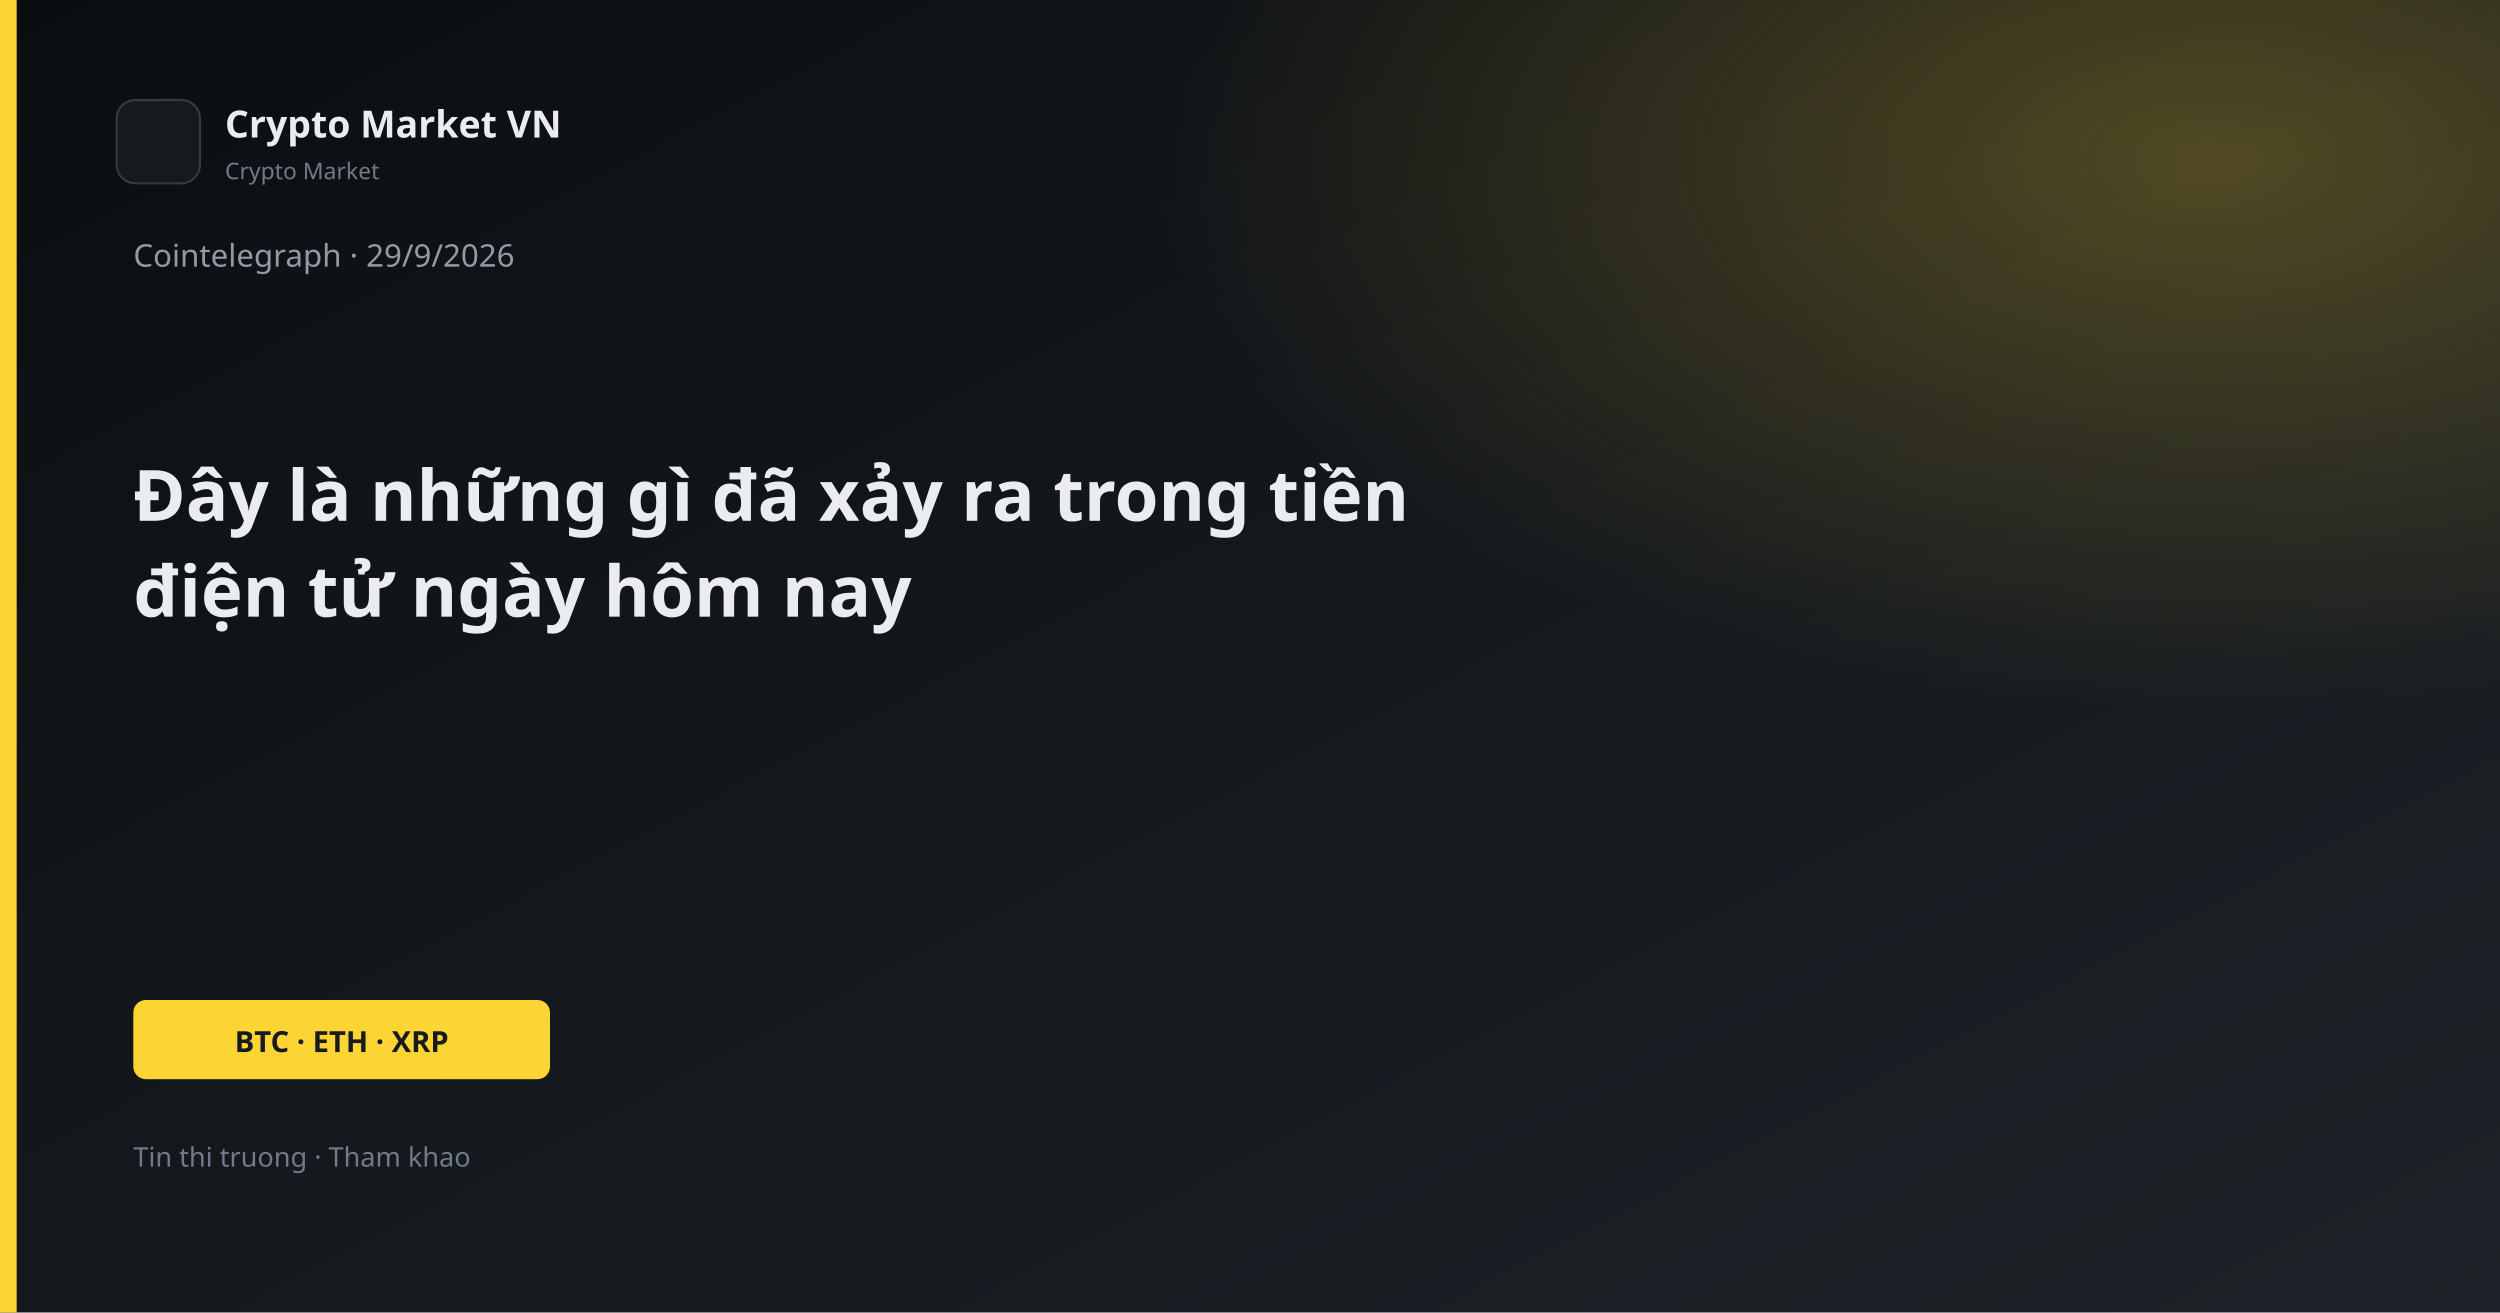
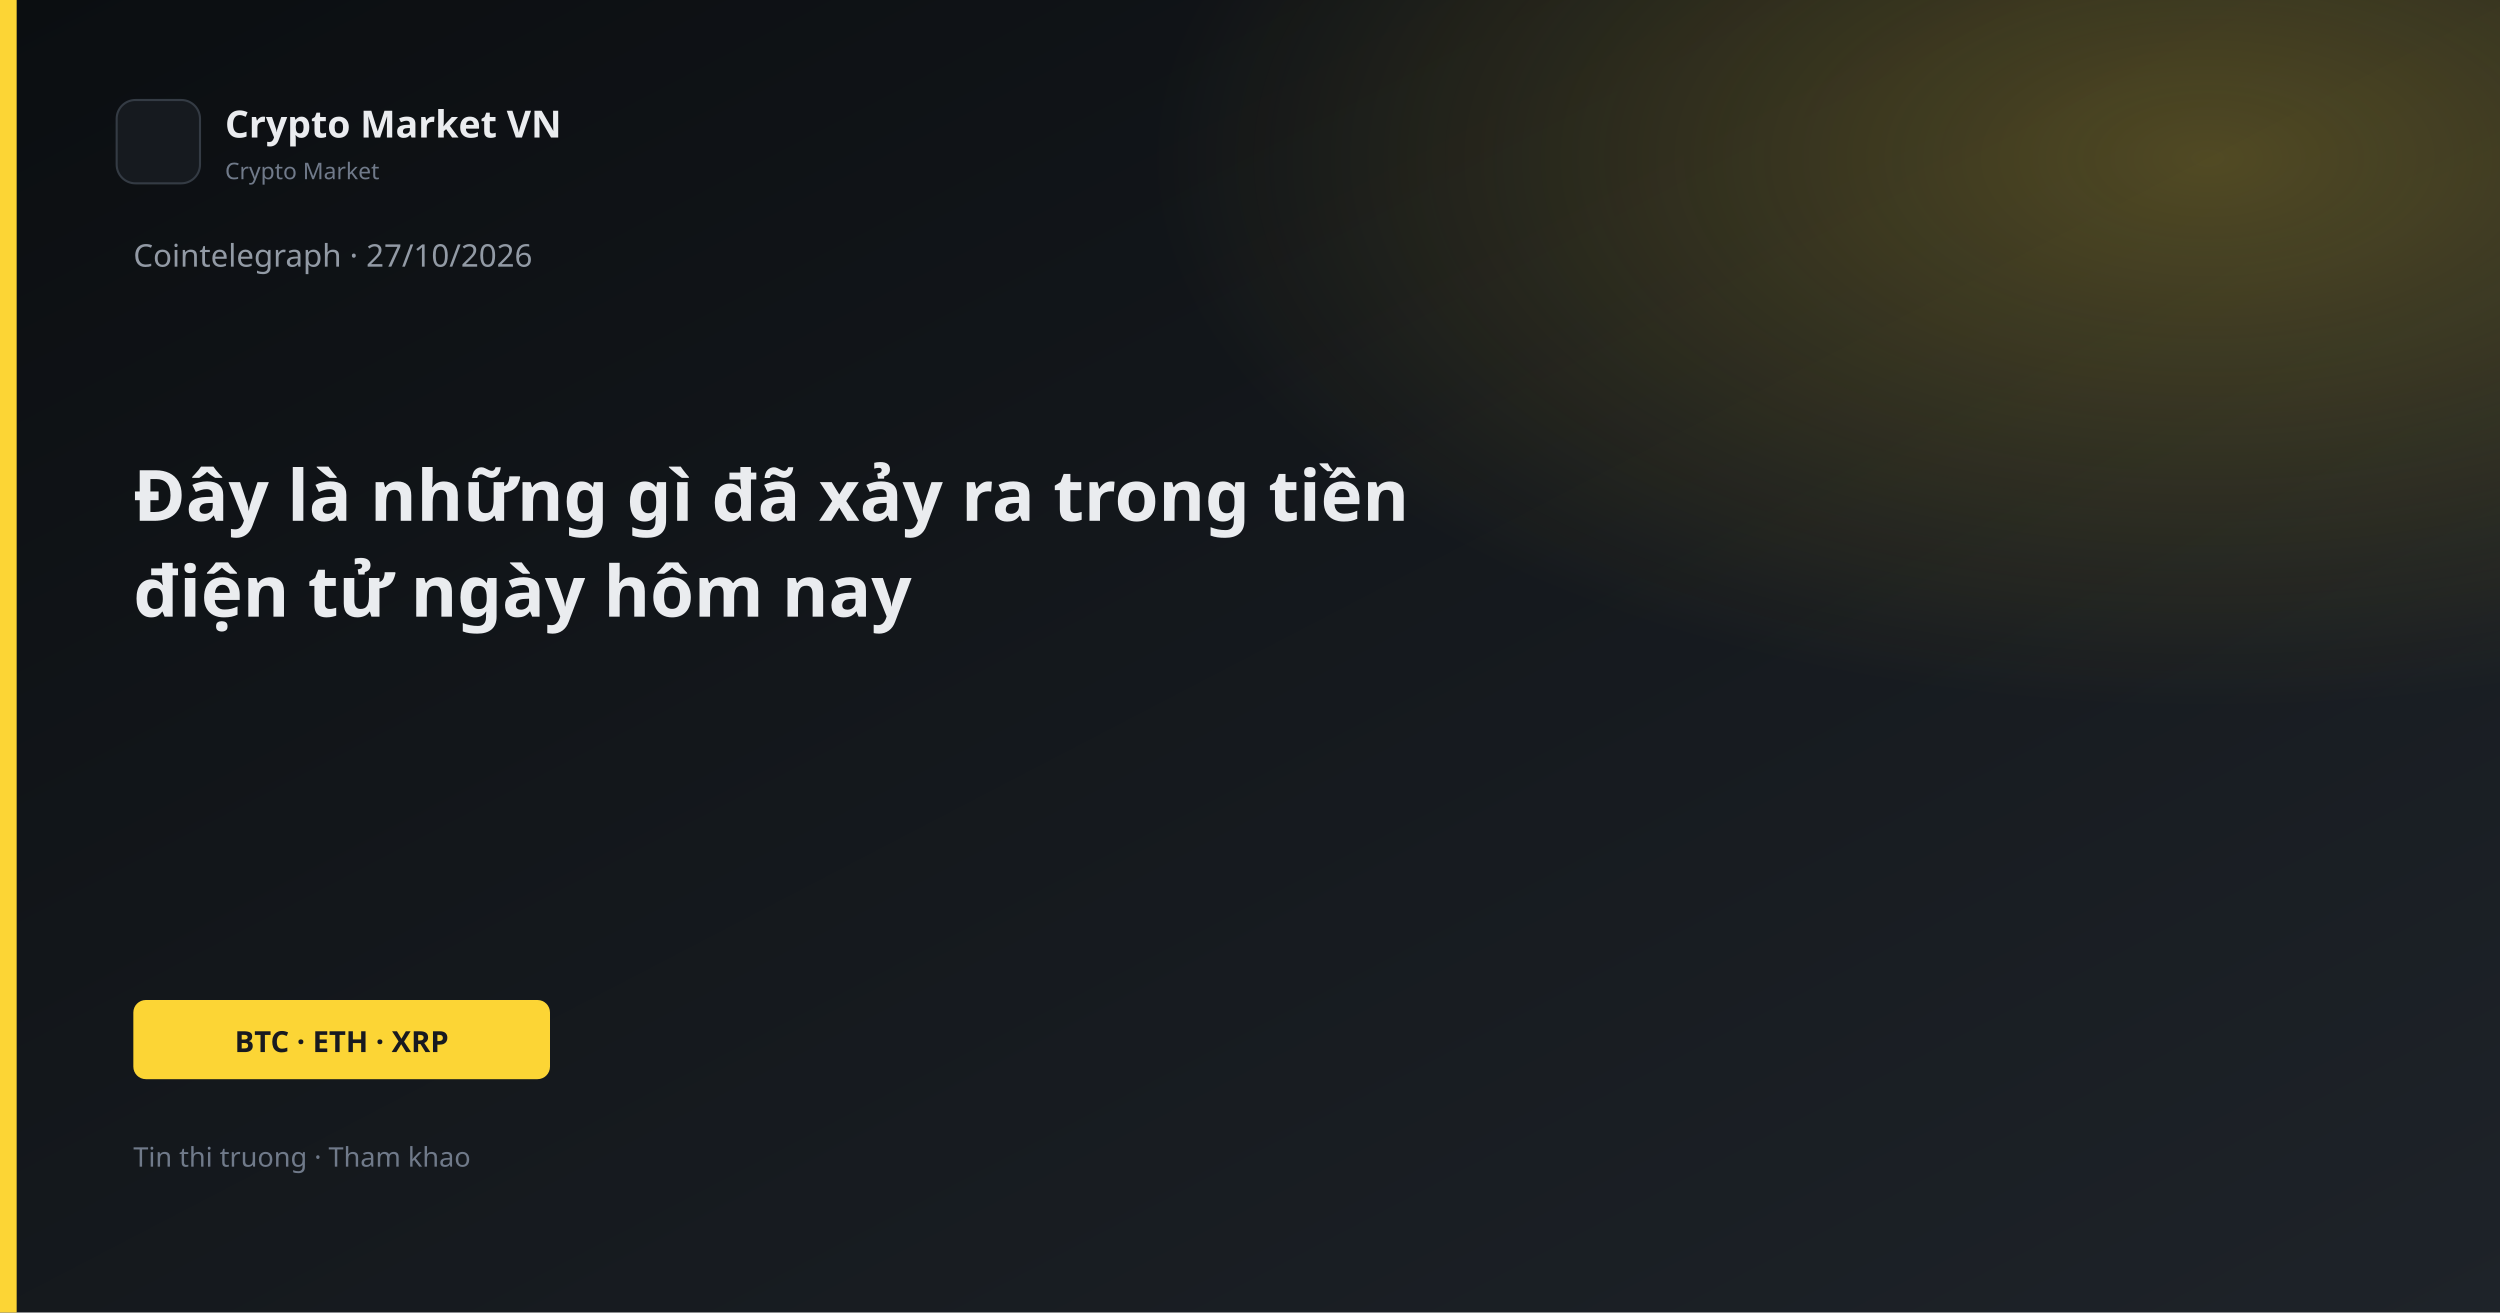
<svg xmlns="http://www.w3.org/2000/svg" width="1200" height="630" viewBox="0 0 1200 630">
  <defs>
    <linearGradient id="bg" x1="0" y1="0" x2="1" y2="1">
      <stop offset="0%" stop-color="#0B0E11" />
      <stop offset="100%" stop-color="#1E2329" />
    </linearGradient>
    <linearGradient id="gold" x1="0" y1="0" x2="1" y2="1">
      <stop stop-color="#FCD535" />
      <stop offset="1" stop-color="#F0B90B" />
    </linearGradient>
    <radialGradient id="glow" cx="88%" cy="12%" r="42%">
      <stop offset="0%" stop-color="#FCD535" stop-opacity="0.26" />
      <stop offset="100%" stop-color="#FCD535" stop-opacity="0" />
    </radialGradient>
  </defs>
  <rect width="1200" height="630" fill="url(#bg)" />
  <rect width="1200" height="630" fill="url(#glow)" />
  <rect x="0" y="0" width="8" height="630" fill="#FCD535" />
  <rect x="56" y="48" width="40" height="40" rx="9" fill="#161A1F" stroke="#343B44" />
  <text x="108" y="66" fill="#EAECEF" font-family="Segoe UI, system-ui, sans-serif" font-size="18" font-weight="600">Crypto Market VN</text>
  <text x="108" y="86" fill="#707A8A" font-family="Segoe UI, system-ui, sans-serif" font-size="11">Crypto Market</text>
-   <text x="64" y="128" fill="#929AA5" font-family="Segoe UI, system-ui, sans-serif" font-size="15">Cointelegraph · 29/9/2026</text>
+   <text x="64" y="128" fill="#929AA5" font-family="Segoe UI, system-ui, sans-serif" font-size="15">Cointelegraph · 27/10/2026</text>
  <text x="64" y="250" fill="#EAECEF" font-family="Segoe UI, system-ui, sans-serif" font-size="34" font-weight="700">Đây là những gì đã xảy ra trong tiền</text>
  <text x="64" y="296" fill="#EAECEF" font-family="Segoe UI, system-ui, sans-serif" font-size="34" font-weight="700">điện tử ngày hôm nay</text>
  <rect x="64" y="480" width="200" height="38" rx="6" fill="#FCD535" />
  <text x="164" y="505" text-anchor="middle" fill="#181A20" font-family="Segoe UI, system-ui, sans-serif" font-size="14" font-weight="700">BTC · ETH · XRP</text>
  <text x="64" y="560" fill="#707A8A" font-family="Segoe UI, system-ui, sans-serif" font-size="13">Tin thi truong · Tham khao</text>
</svg>
